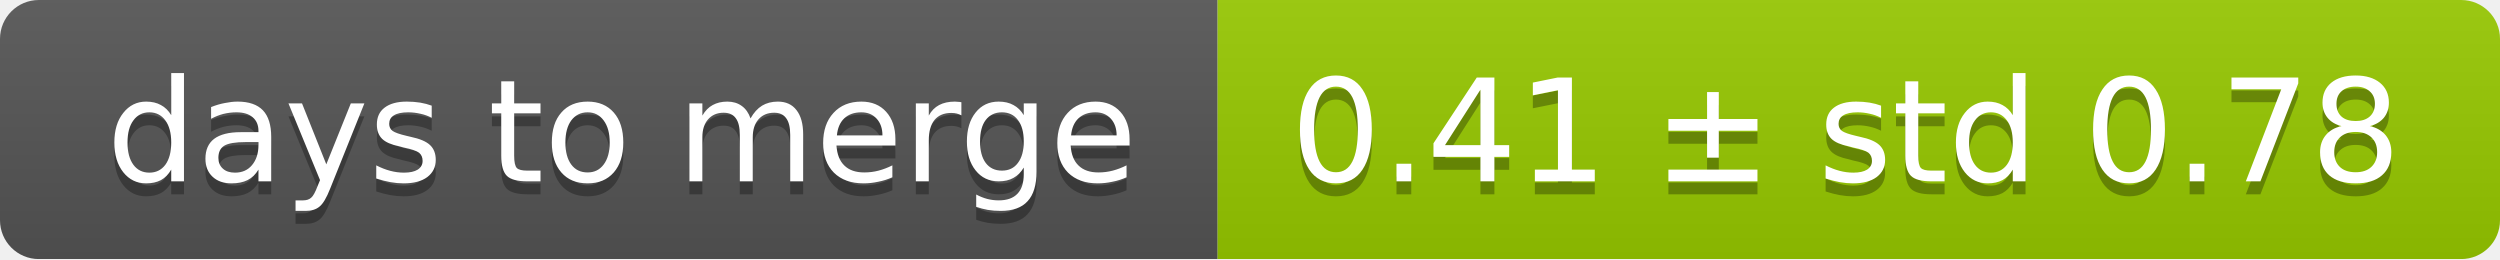
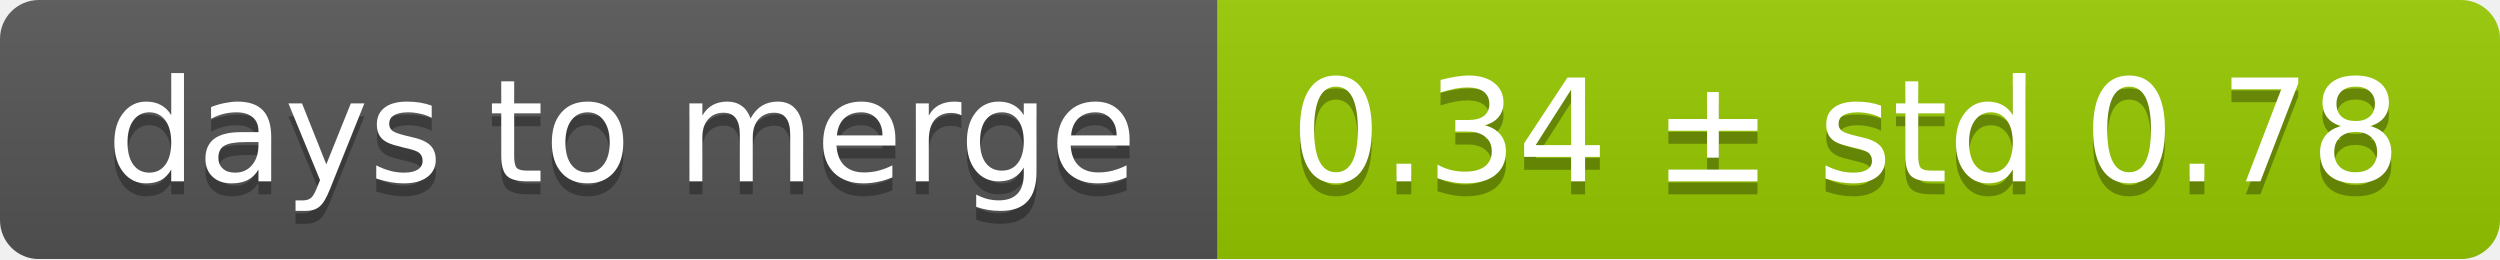
<svg xmlns="http://www.w3.org/2000/svg" width="193" height="20">
  <linearGradient id="smooth" x2="0" y2="100%">
    <stop offset="0" stop-color="#bbb" stop-opacity=".1" />
    <stop offset="1" stop-opacity=".1" />
  </linearGradient>
  <mask id="round">
    <rect width="193" height="20" rx="3" fill="#fff" />
  </mask>
  <g mask="url(#round)">
    <rect width="94" height="20" fill="#555" />
    <rect x="94" width="99" height="20" fill="#97ca00" />
    <rect width="193" height="20" fill="url(#smooth)" />
  </g>
  <g fill="#fff" text-anchor="middle" font-family="DejaVu Sans,Verdana,Geneva,sans-serif" font-size="11">
    <text x="48" y="15" fill="#010101" fill-opacity=".3">days to merge</text>
    <text x="48" y="14">days to merge</text>
-     <text x="142.5" y="15" fill="#010101" fill-opacity=".3">0.41 ± std 0.78</text>
-     <text x="142.5" y="14">0.41 ± std 0.78</text>
+     <text x="142.5" y="15" fill="#010101" fill-opacity=".3">0.34 ± std 0.78</text>
+     <text x="142.5" y="14">0.34 ± std 0.78</text>
  </g>
</svg>
